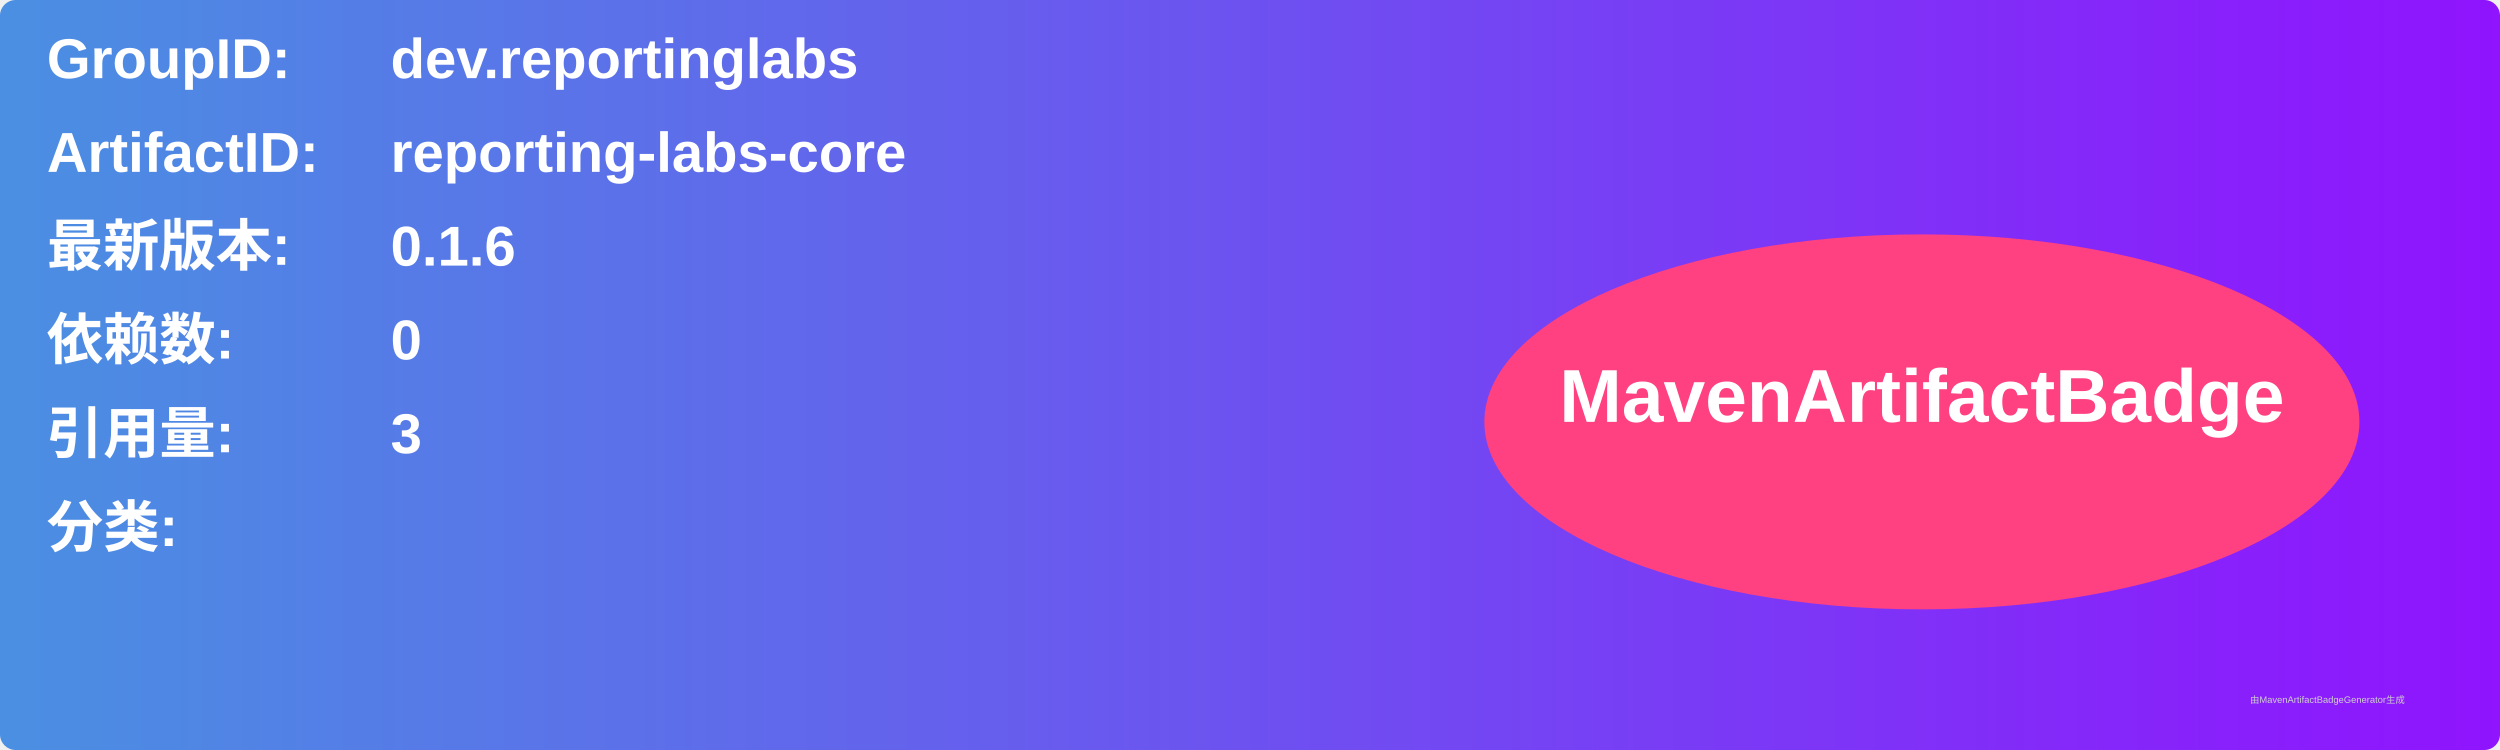
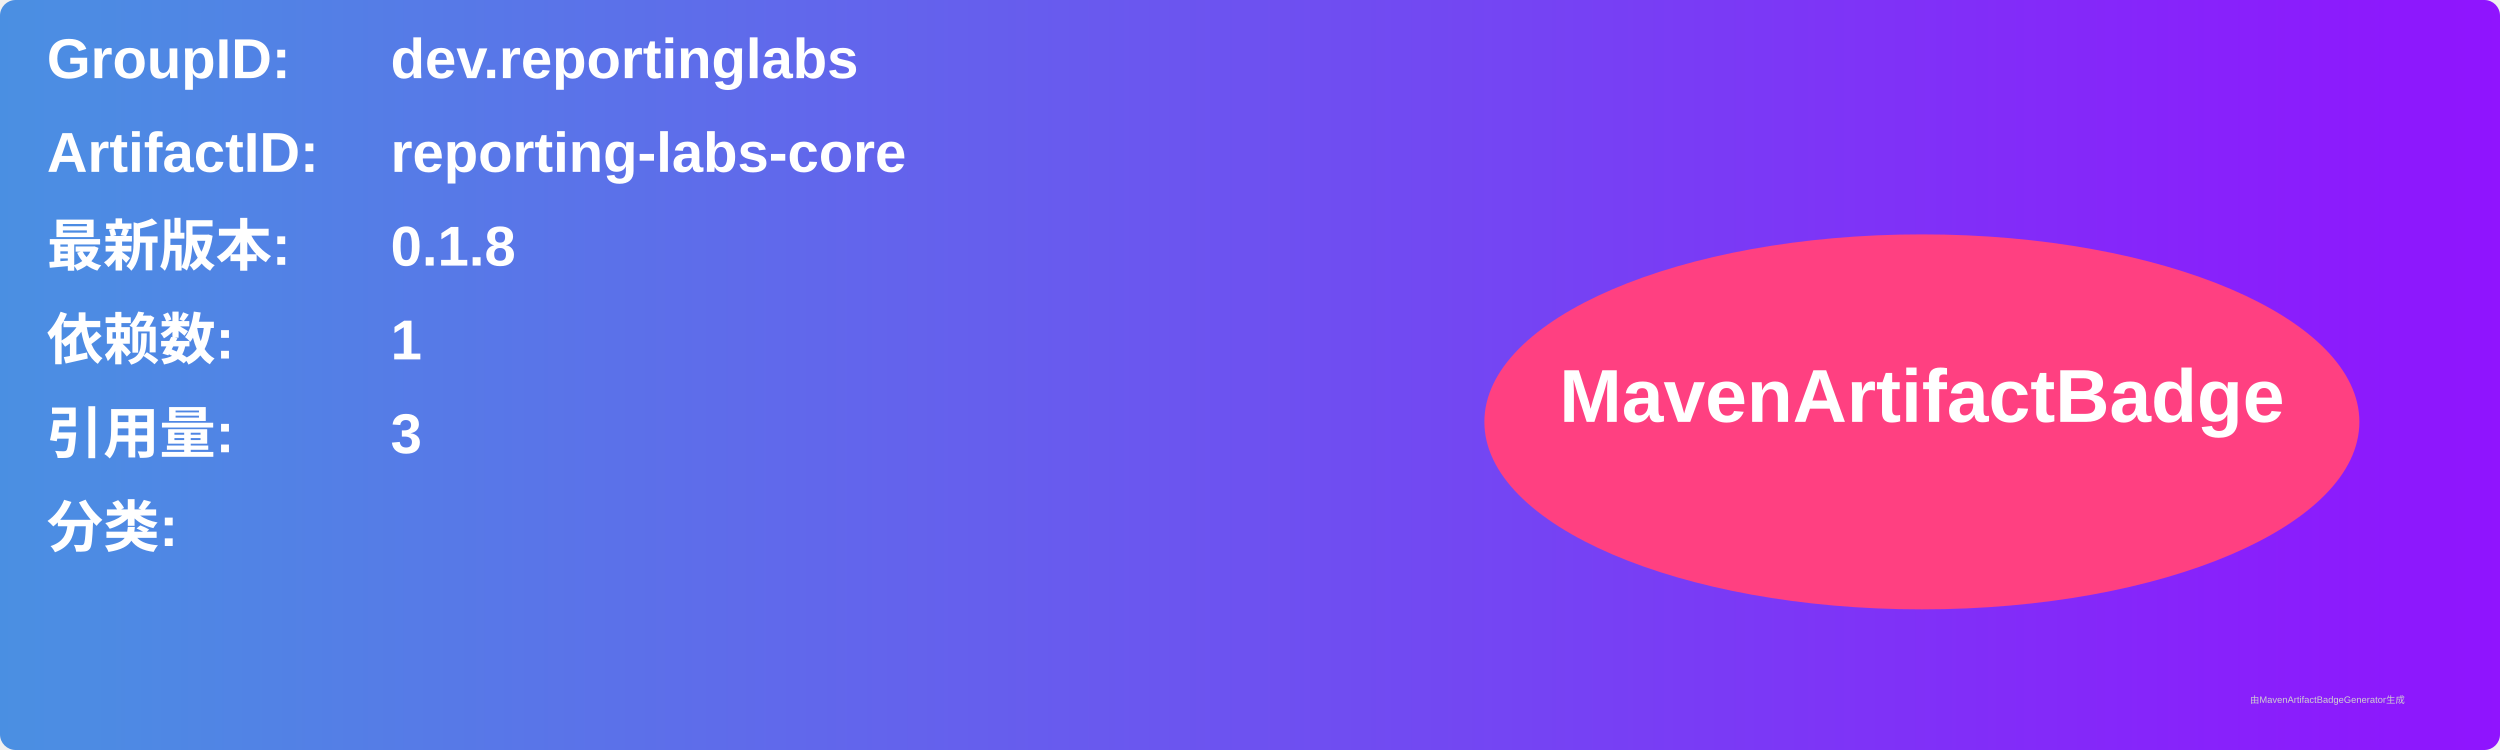
<svg xmlns="http://www.w3.org/2000/svg" width="800" height="240" viewBox="0 0 800 240">
  <linearGradient id="grad" x1="0%" y1="0%" x2="100%" y2="0%">
    <stop offset="0%" stop-color="#4a90e2" />
    <stop offset="100%" stop-color="#9013fe" />
  </linearGradient>
  <rect width="100%" height="100%" rx="5" ry="5" fill="url(#grad)" />
  <g transform="translate(15, 15)">
    <text x="0" y="10" font-family="Arial" font-size="18" fill="white" font-weight="bold" width="260">GroupID:</text>
    <text x="110" y="10" font-family="Arial" font-size="18" fill="white" font-weight="bold" width="460">dev.reportinglabs</text>
    <text x="0" y="40" font-family="Arial" font-size="18" fill="white" font-weight="bold" width="260">ArtifactID:</text>
    <text x="110" y="40" font-family="Arial" font-size="18" fill="white" font-weight="bold" width="460">reporting-labs-core</text>
    <text x="0" y="70" font-family="Arial" font-size="18" fill="white" font-weight="bold">最新版本:</text>
    <text x="110" y="70" font-family="Arial" font-size="18" fill="white" font-weight="bold">
-       <tspan font-weight="bold">0.1.6</tspan>
+       <tspan font-weight="bold">0.1.8</tspan>
    </text>
    <text x="0" y="100" font-family="Arial" font-size="18" fill="white" font-weight="bold">依赖数: </text>
    <text x="110" y="100" font-family="Arial" font-size="18" fill="white">
-       <tspan font-weight="bold">0</tspan>
+       <tspan font-weight="bold">1</tspan>
    </text>
    <text x="0" y="130" font-family="Arial" font-size="18" fill="white" font-weight="bold">引用量: </text>
    <text x="110" y="130" font-family="Arial" font-size="18" fill="white">
      <tspan font-weight="bold">3</tspan>
    </text>
    <text x="0" y="160" font-family="Arial" font-size="18" fill="white" font-weight="bold">分类:</text>
    <text x="10" y="190" font-family="Arial" font-size="10" fill="white">
      <tspan font-weight="bold" />
    </text>
    <ellipse cx="600" cy="120" rx="140" ry="60" fill="#ff4081" />
    <text x="600" y="120" text-anchor="middle" font-family="Arial" font-size="24" fill="white" font-weight="bold">MavenArtifactBadge</text>
  </g>
  <text x="720" y="225" font-family="Arial" font-size="3" fill="#d0d0d0">由MavenArtifactBadgeGenerator生成</text>
</svg>
